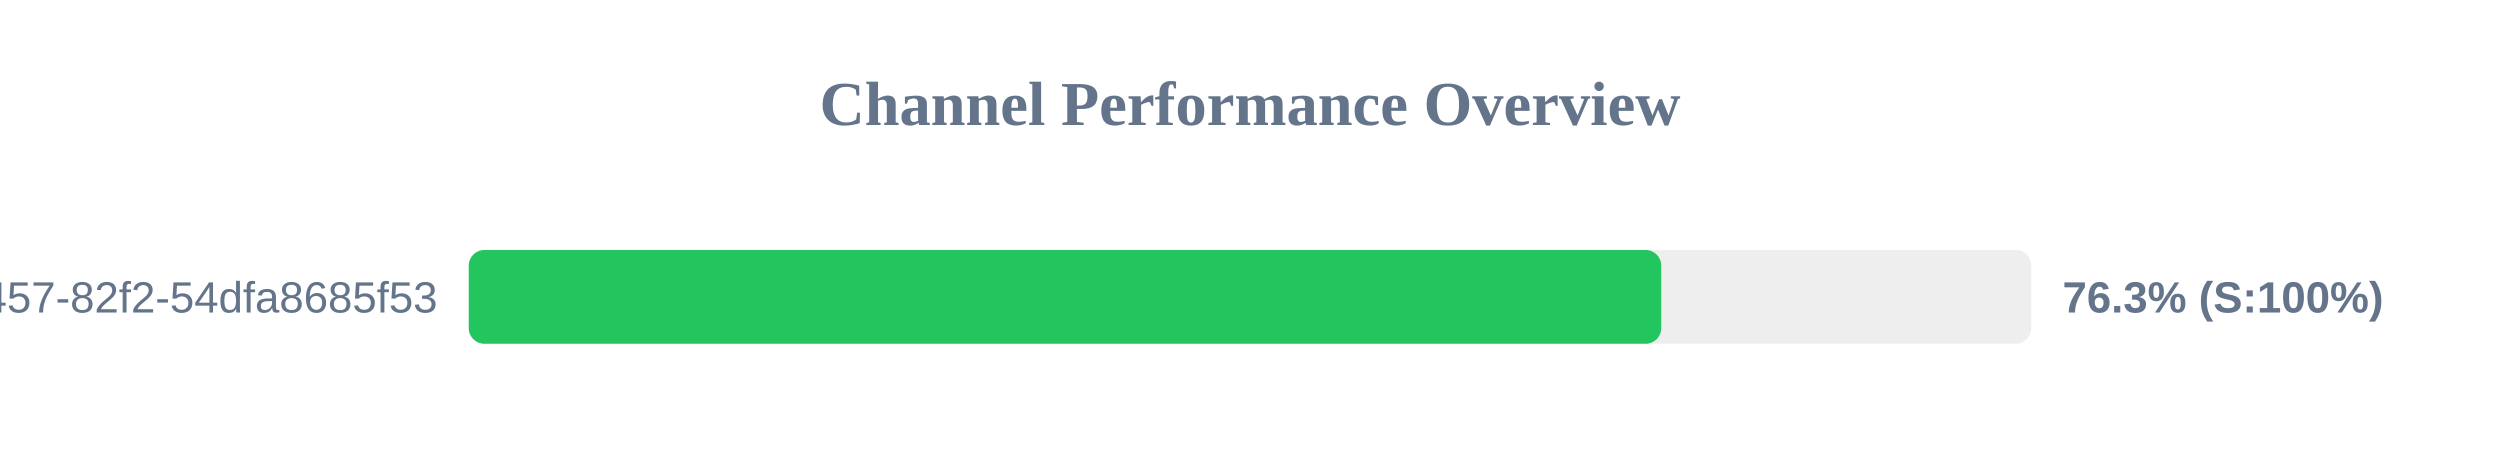
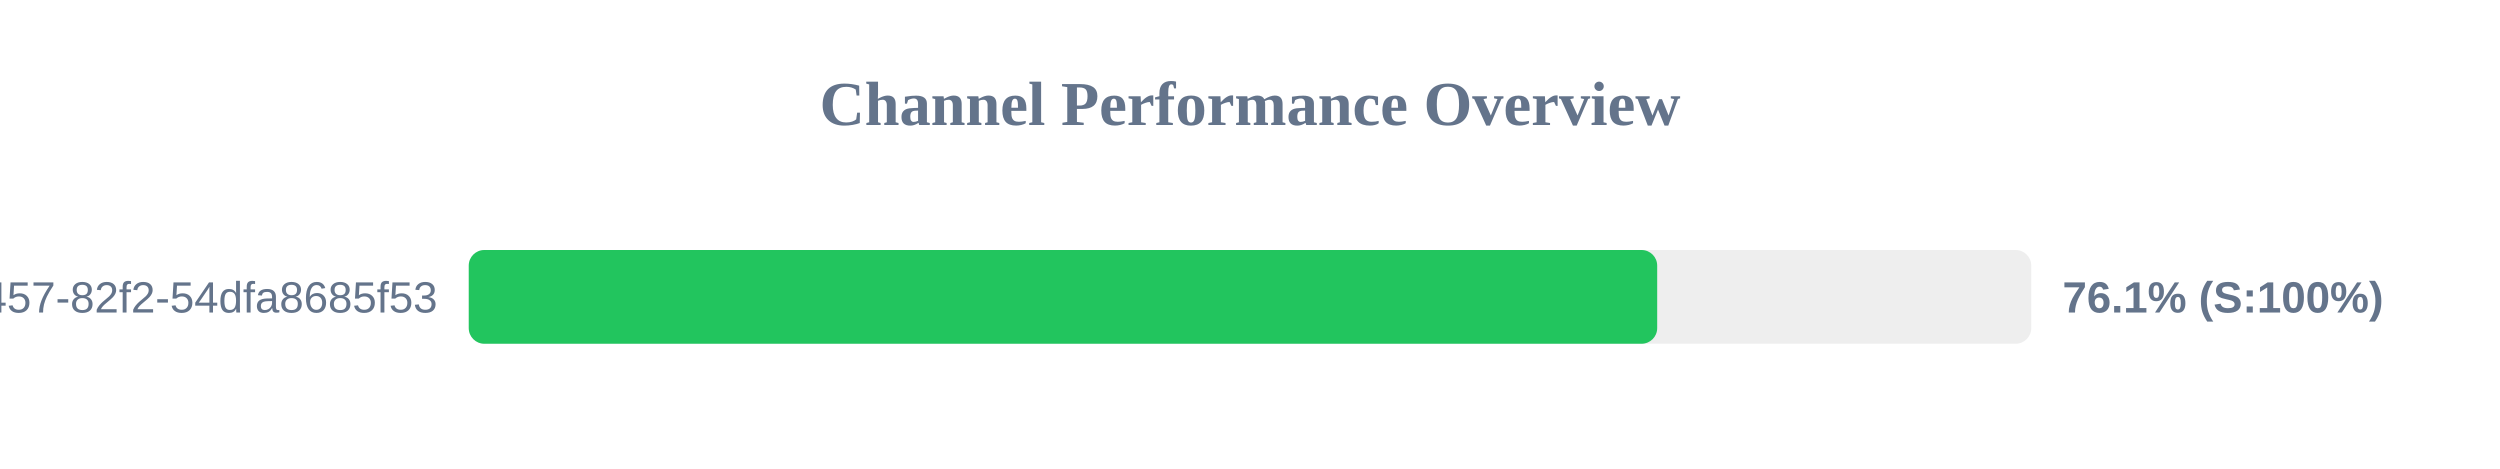
<svg xmlns="http://www.w3.org/2000/svg" width="800" height="150" version="1.1">
  <style>
        .row { font: 14px Arial; fill: #64748b; }
        .score { font: bold 14px Arial; fill: #64748b; }
    </style>
  <text x="400" y="40" text-anchor="middle" font-size="20px" font-weight="bold" fill="#64748b">Channel Performance Overview</text>
  <rect x="150" y="80" width="500" height="30" fill="#eee" rx="5" />
-   <rect x="150" y="80" width="381.6" height="30" fill="#22c55e" rx="5" />
+   <rect x="150" y="80" width="380.3" height="30" fill="#22c55e" rx="5" />
  <text x="140" y="100" text-anchor="end" class="row">?uuid=413c8b50-96bf-4457-82f2-54dfa8685f53</text>
-   <text x="660" y="100" text-anchor="start" class="score">76.3% (S:100%)</text>
+   <text x="660" y="100" text-anchor="start" class="score">76.1% (S:100%)</text>
</svg>
